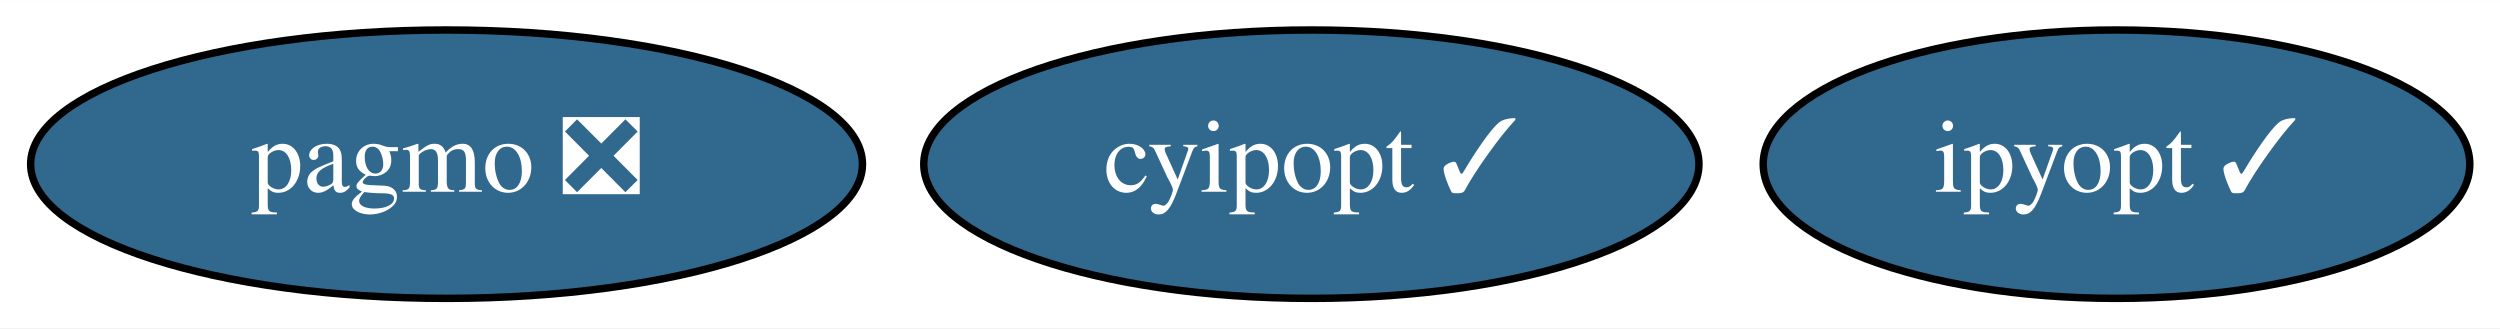
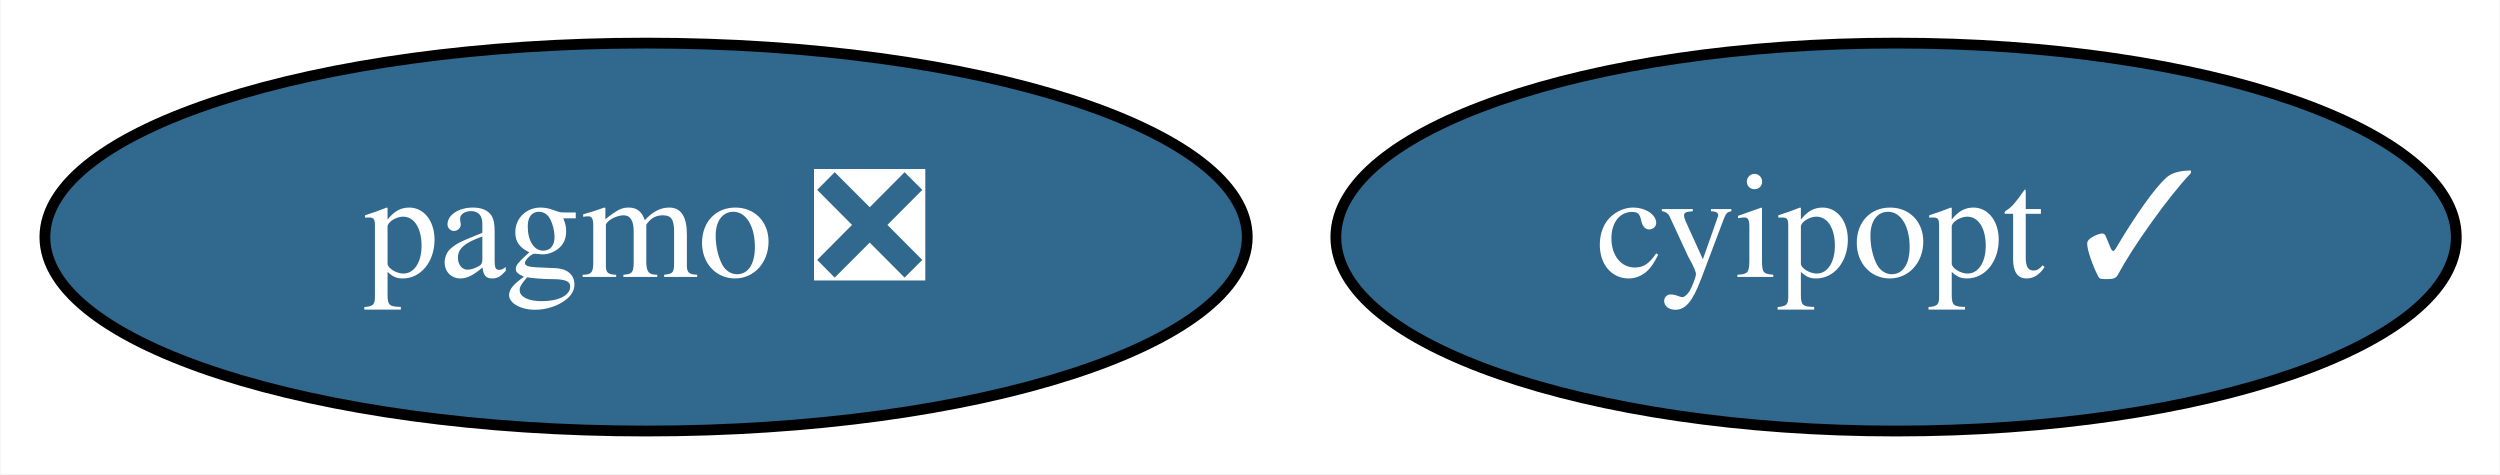
- <svg xmlns="http://www.w3.org/2000/svg" xmlns:xlink="http://www.w3.org/1999/xlink" width="335pt" height="44pt" viewBox="0.00 0.00 335.34 44.00">
+ <svg xmlns="http://www.w3.org/2000/svg" xmlns:xlink="http://www.w3.org/1999/xlink" width="232pt" height="44pt" viewBox="0.00 0.00 231.89 44.00">
  <g id="graph0" class="graph" transform="scale(1 1) rotate(0) translate(4 40)">
-     <polygon fill="white" stroke="transparent" points="-4,4 -4,-40 331.34,-40 331.34,4 -4,4" />
+     <polygon fill="white" stroke="transparent" points="-4,4 -4,-40 227.89,-40 227.89,4 -4,4" />
    <g id="node1" class="node">
      <g id="a_node1">
        <a xlink:href="https://github.com/conda-forge/cyipopt-feedstock/pull/36" xlink:title="cyipopt ✓">
          <ellipse fill="#31688e" stroke="black" cx="171.9" cy="-18" rx="51.99" ry="18" />
          <text text-anchor="middle" x="171.9" y="-14.3" font-family="Times,serif" font-size="14.00" fill="white">cyipopt ✓</text>
        </a>
      </g>
    </g>
    <g id="node2" class="node">
      <g id="a_node2">
        <a xlink:href="https://github.com/conda-forge/pagmo-feedstock/pull/61" xlink:title="pagmo ❎">
          <ellipse fill="#31688e" stroke="black" cx="55.9" cy="-18" rx="55.79" ry="18" />
          <text text-anchor="middle" x="55.9" y="-14.3" font-family="Times,serif" font-size="14.00" fill="white">pagmo ❎</text>
        </a>
      </g>
    </g>
-     <g id="node3" class="node">
-       <g id="a_node3">
-         <a xlink:href="https://github.com/conda-forge/ipyopt-feedstock/pull/16" xlink:title="ipyopt ✓">
-           <ellipse fill="#31688e" stroke="black" cx="279.9" cy="-18" rx="47.39" ry="18" />
-           <text text-anchor="middle" x="279.9" y="-14.3" font-family="Times,serif" font-size="14.00" fill="white">ipyopt ✓</text>
-         </a>
-       </g>
-     </g>
  </g>
</svg>
